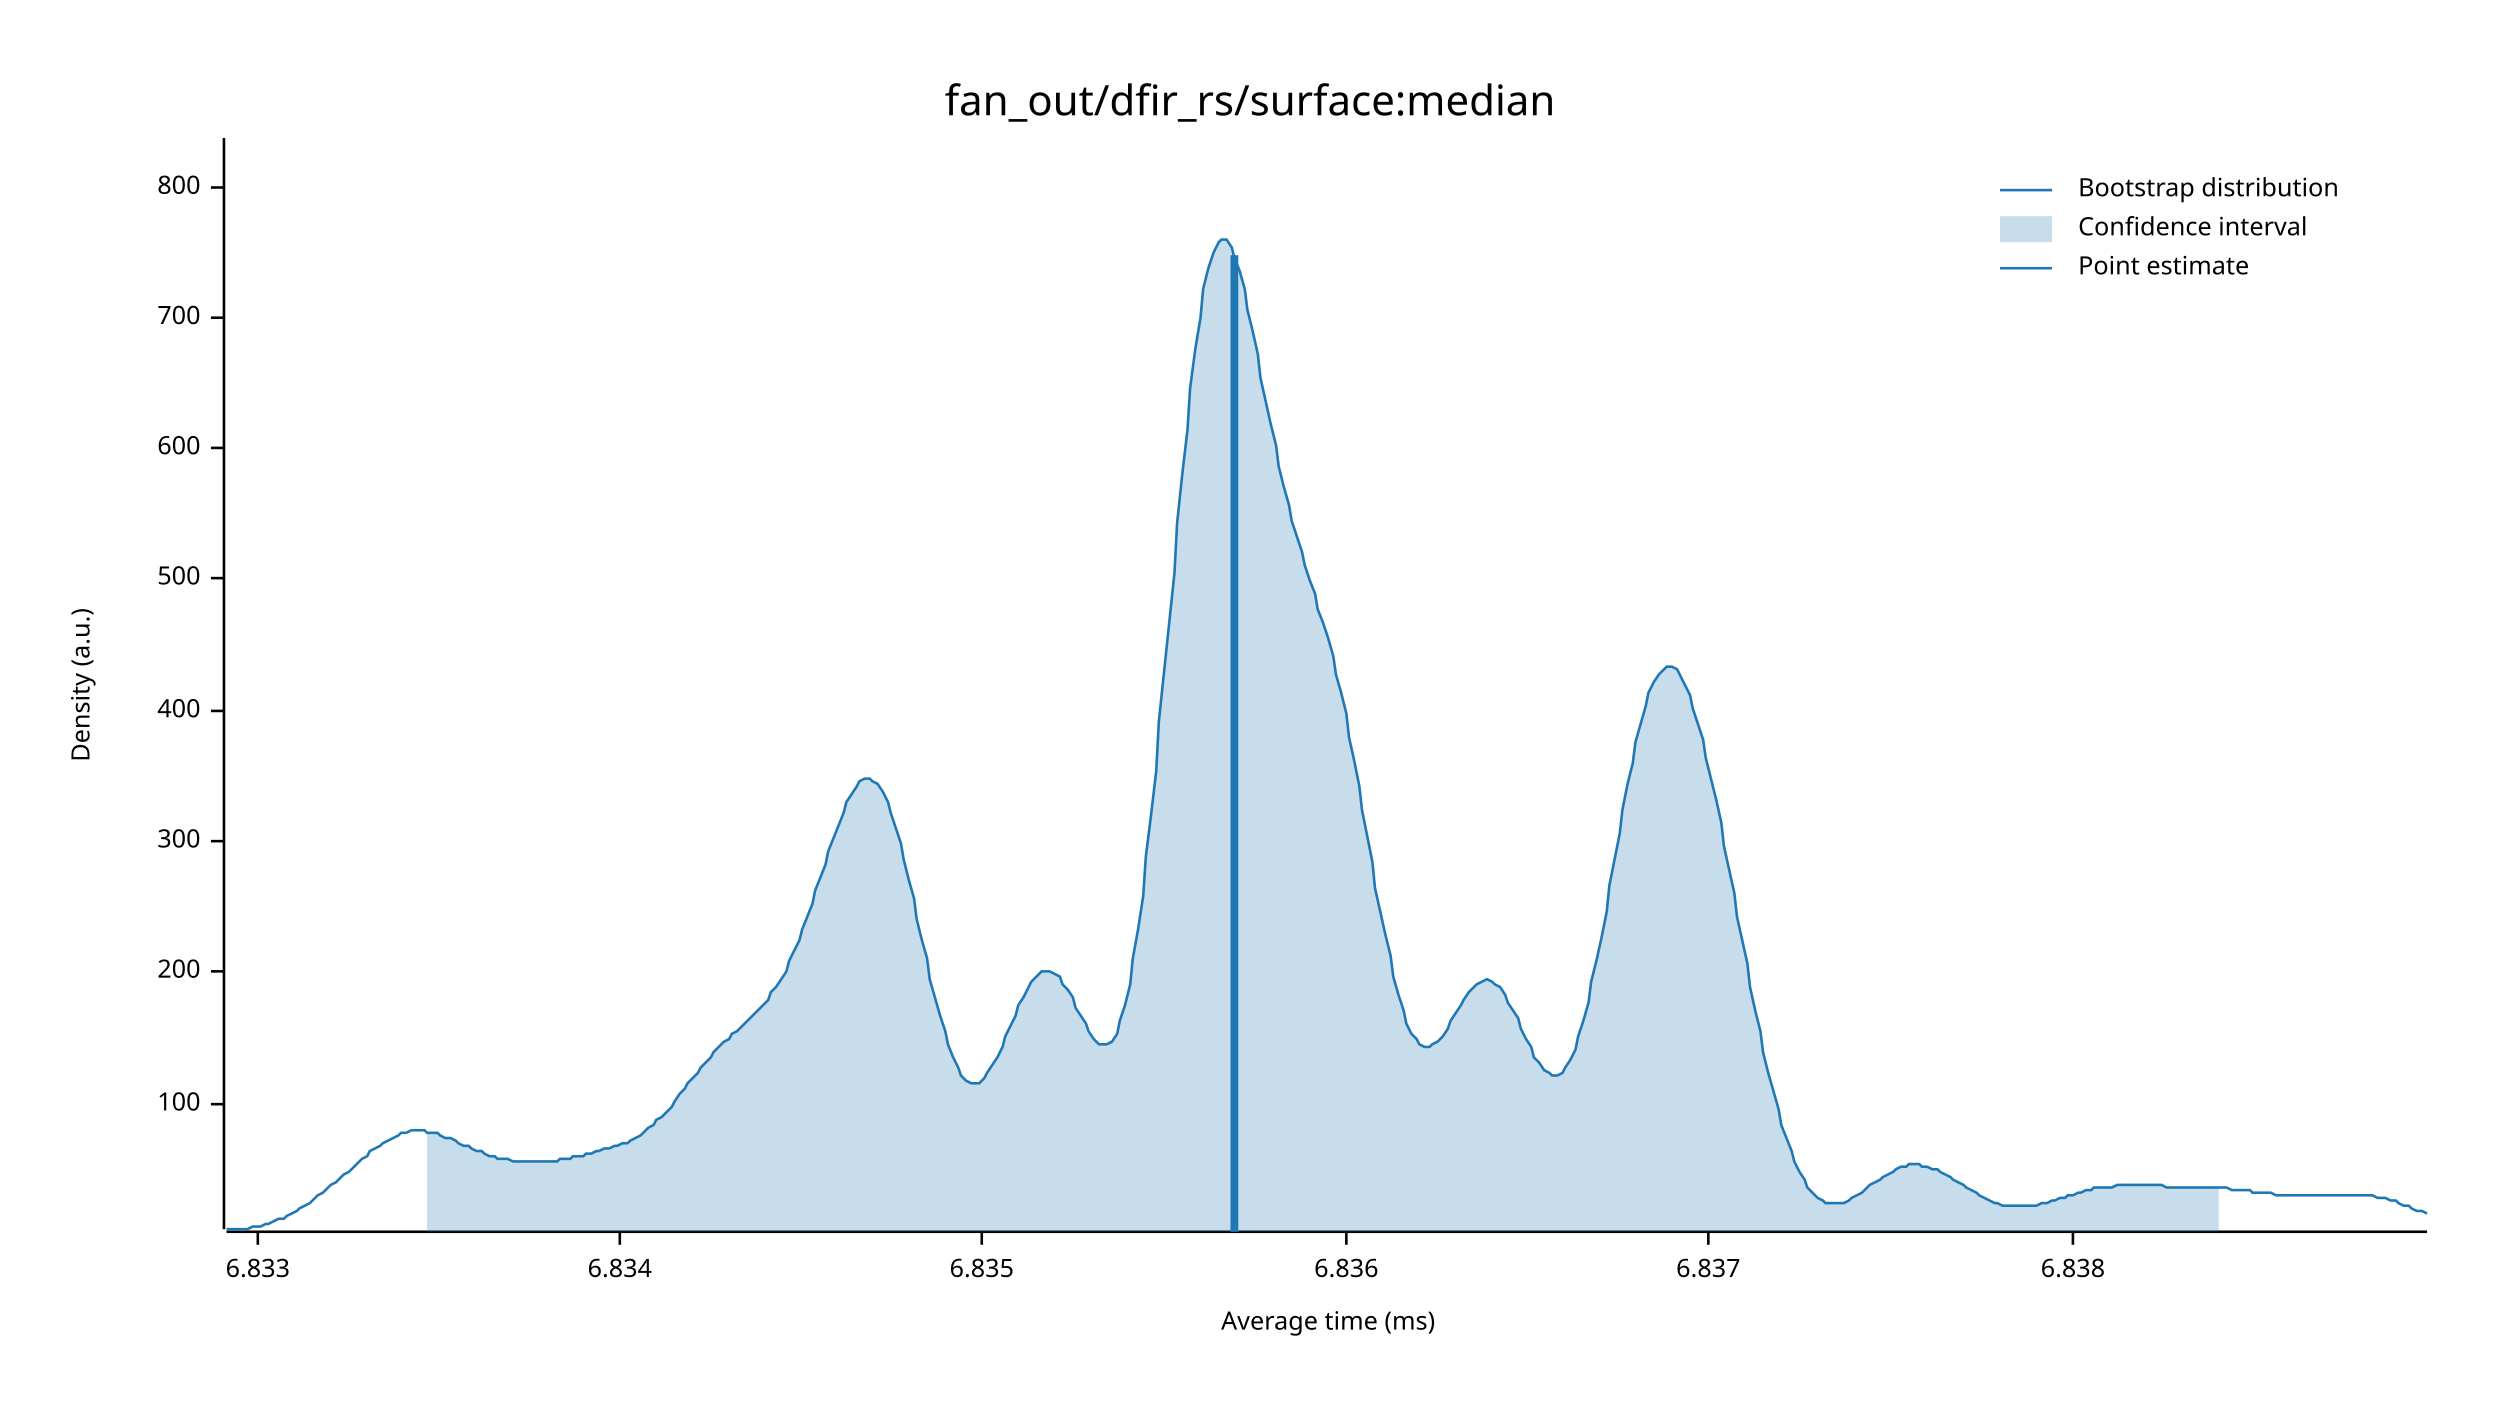
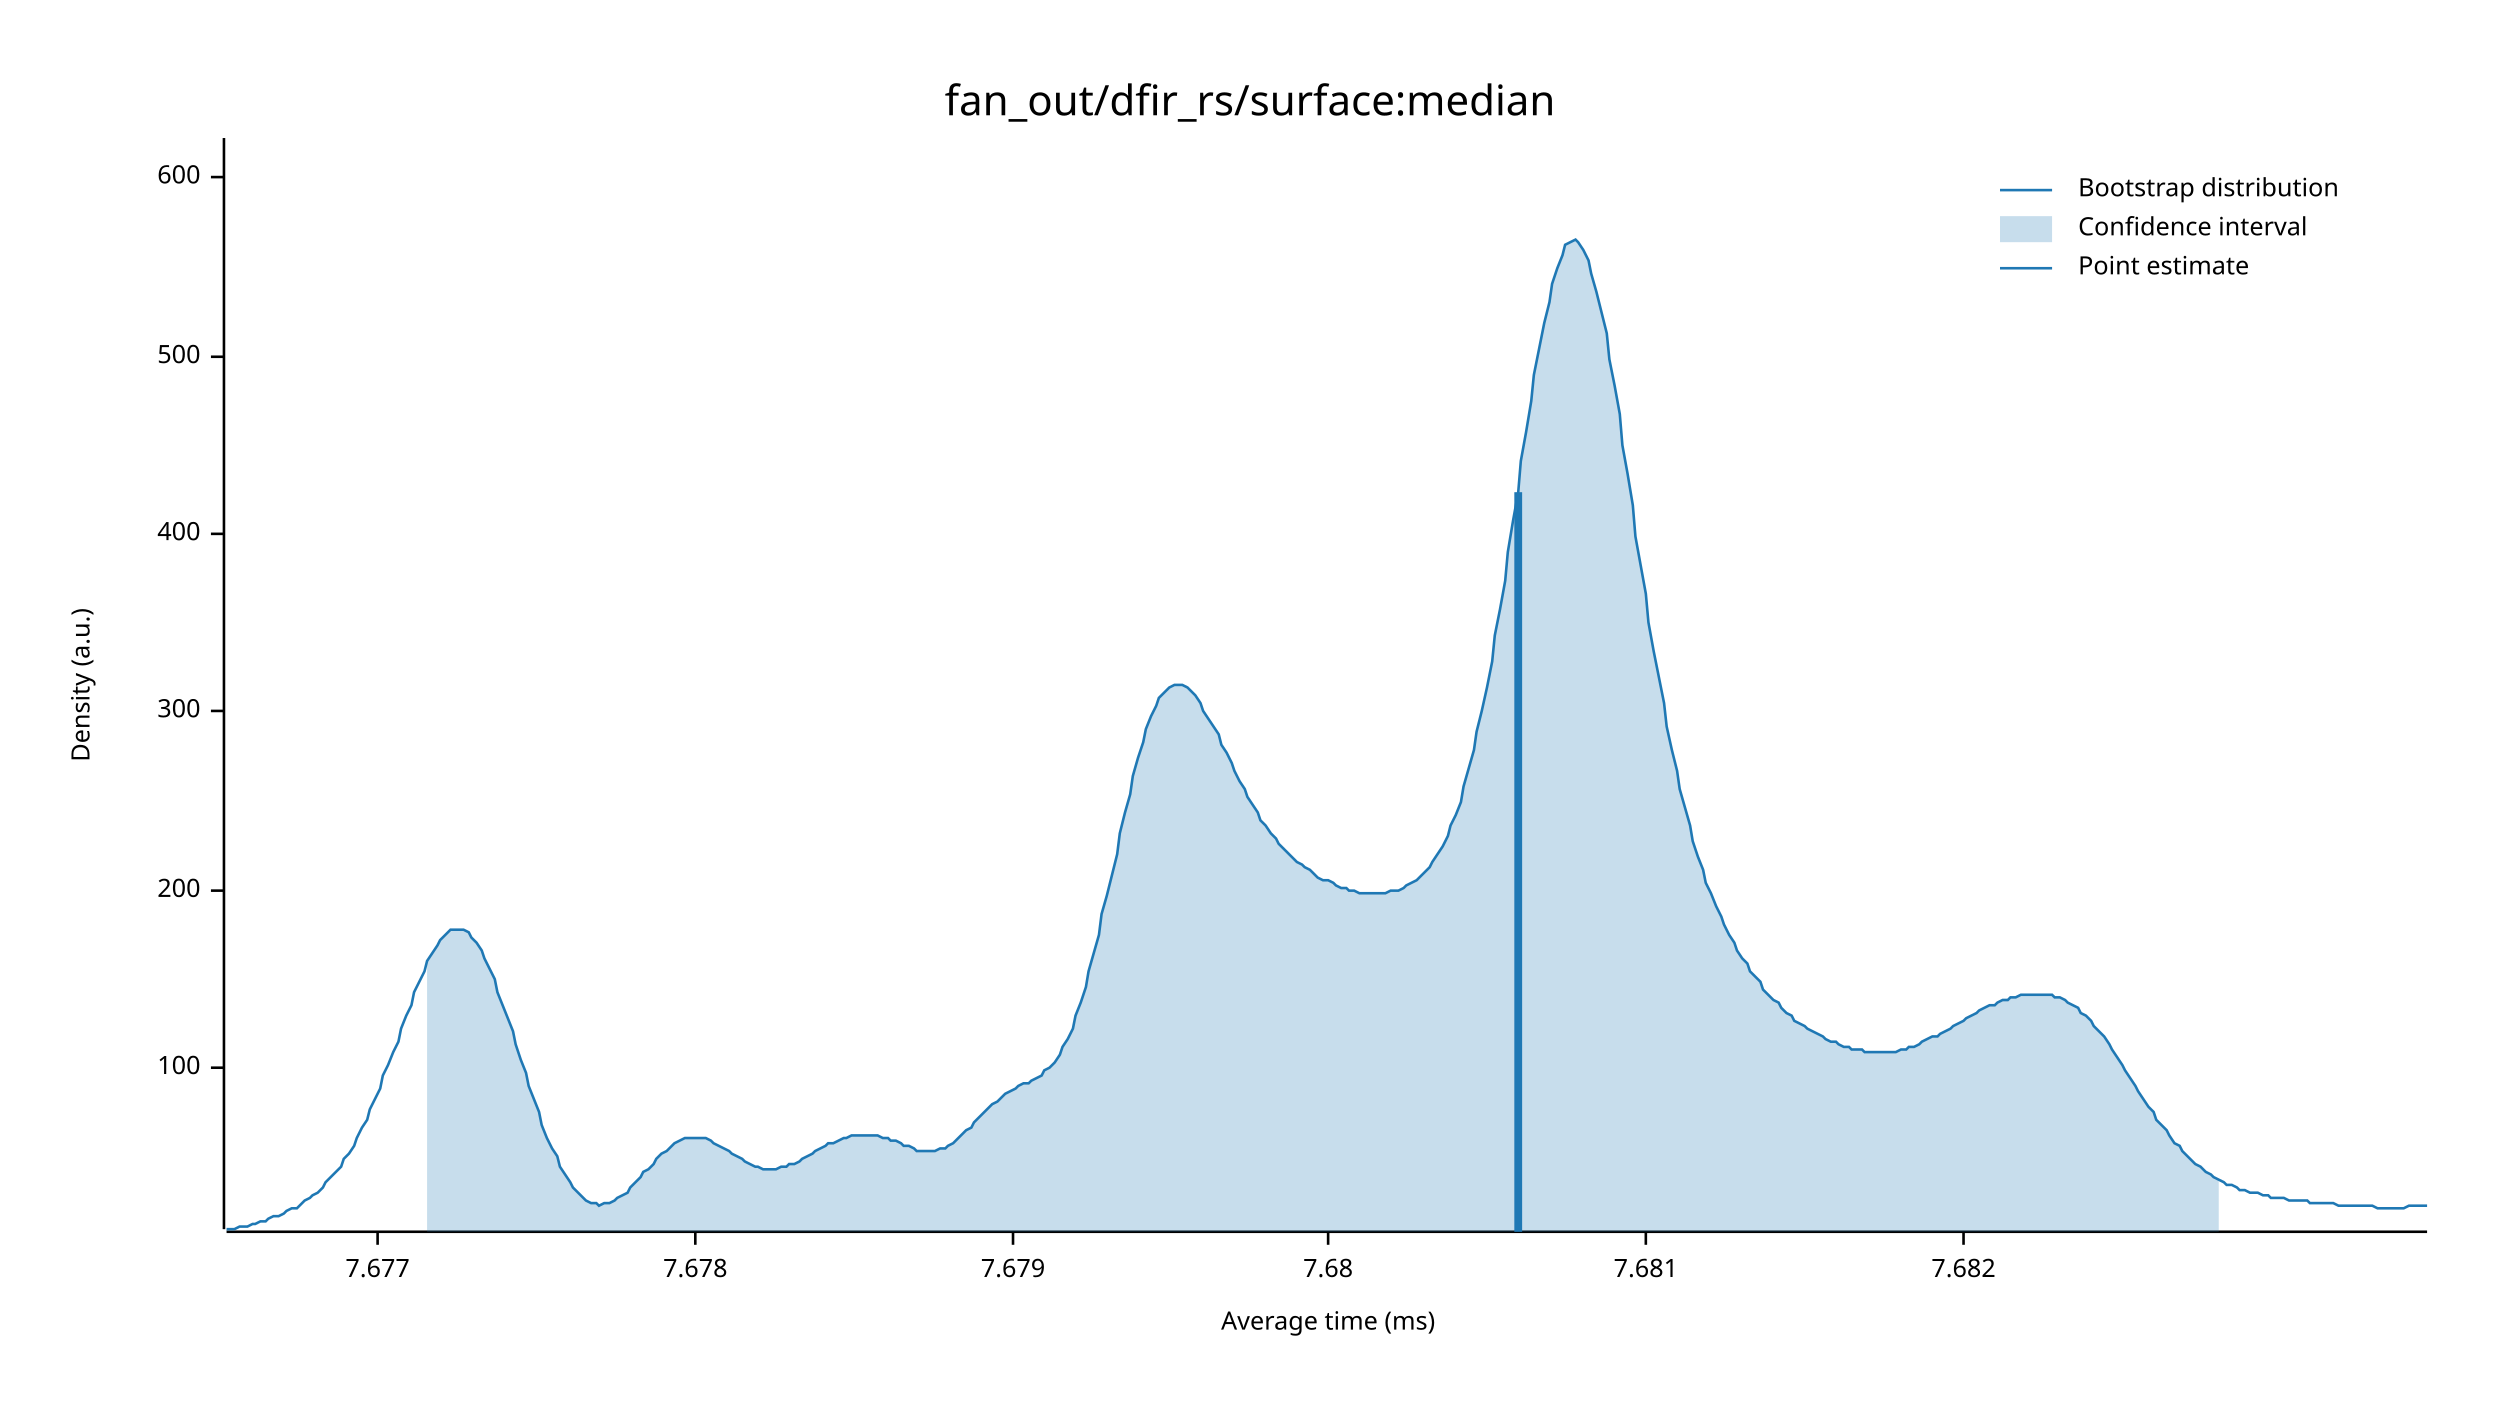
<svg xmlns="http://www.w3.org/2000/svg" width="960" height="540" viewBox="0 0 960 540">
  <text x="480" y="32" dy="0.76em" text-anchor="middle" font-family="sans-serif" font-size="16.129" opacity="1" fill="#000000">
fan_out/dfir_rs/surface:median
</text>
  <text x="27" y="263" dy="0.76em" text-anchor="middle" font-family="sans-serif" font-size="9.677" opacity="1" fill="#000000" transform="rotate(270, 27, 263)">
Density (a.u.)
</text>
  <text x="510" y="513" dy="-0.5ex" text-anchor="middle" font-family="sans-serif" font-size="9.677" opacity="1" fill="#000000">
Average time (ms)
</text>
  <polyline fill="none" opacity="1" stroke="#000000" stroke-width="1" points="86,53 86,472 " />
-   <text x="77" y="424" dy="0.5ex" text-anchor="end" font-family="sans-serif" font-size="9.677" opacity="1" fill="#000000">
+   <text x="77" y="410" dy="0.5ex" text-anchor="end" font-family="sans-serif" font-size="9.677" opacity="1" fill="#000000">
100
</text>
-   <polyline fill="none" opacity="1" stroke="#000000" stroke-width="1" points="81,424 86,424 " />
-   <text x="77" y="373" dy="0.5ex" text-anchor="end" font-family="sans-serif" font-size="9.677" opacity="1" fill="#000000">
+   <polyline fill="none" opacity="1" stroke="#000000" stroke-width="1" points="81,410 86,410 " />
+   <text x="77" y="342" dy="0.5ex" text-anchor="end" font-family="sans-serif" font-size="9.677" opacity="1" fill="#000000">
200
</text>
-   <polyline fill="none" opacity="1" stroke="#000000" stroke-width="1" points="81,373 86,373 " />
-   <text x="77" y="323" dy="0.5ex" text-anchor="end" font-family="sans-serif" font-size="9.677" opacity="1" fill="#000000">
+   <polyline fill="none" opacity="1" stroke="#000000" stroke-width="1" points="81,342 86,342 " />
+   <text x="77" y="273" dy="0.5ex" text-anchor="end" font-family="sans-serif" font-size="9.677" opacity="1" fill="#000000">
300
</text>
-   <polyline fill="none" opacity="1" stroke="#000000" stroke-width="1" points="81,323 86,323 " />
-   <text x="77" y="273" dy="0.5ex" text-anchor="end" font-family="sans-serif" font-size="9.677" opacity="1" fill="#000000">
+   <polyline fill="none" opacity="1" stroke="#000000" stroke-width="1" points="81,273 86,273 " />
+   <text x="77" y="205" dy="0.5ex" text-anchor="end" font-family="sans-serif" font-size="9.677" opacity="1" fill="#000000">
400
</text>
-   <polyline fill="none" opacity="1" stroke="#000000" stroke-width="1" points="81,273 86,273 " />
-   <text x="77" y="222" dy="0.5ex" text-anchor="end" font-family="sans-serif" font-size="9.677" opacity="1" fill="#000000">
+   <polyline fill="none" opacity="1" stroke="#000000" stroke-width="1" points="81,205 86,205 " />
+   <text x="77" y="137" dy="0.5ex" text-anchor="end" font-family="sans-serif" font-size="9.677" opacity="1" fill="#000000">
500
</text>
-   <polyline fill="none" opacity="1" stroke="#000000" stroke-width="1" points="81,222 86,222 " />
-   <text x="77" y="172" dy="0.5ex" text-anchor="end" font-family="sans-serif" font-size="9.677" opacity="1" fill="#000000">
+   <polyline fill="none" opacity="1" stroke="#000000" stroke-width="1" points="81,137 86,137 " />
+   <text x="77" y="68" dy="0.5ex" text-anchor="end" font-family="sans-serif" font-size="9.677" opacity="1" fill="#000000">
600
</text>
-   <polyline fill="none" opacity="1" stroke="#000000" stroke-width="1" points="81,172 86,172 " />
-   <text x="77" y="122" dy="0.5ex" text-anchor="end" font-family="sans-serif" font-size="9.677" opacity="1" fill="#000000">
- 700
+   <polyline fill="none" opacity="1" stroke="#000000" stroke-width="1" points="81,68 86,68 " />
+   <polyline fill="none" opacity="1" stroke="#000000" stroke-width="1" points="87,473 932,473 " />
+   <text x="145" y="483" dy="0.76em" text-anchor="middle" font-family="sans-serif" font-size="9.677" opacity="1" fill="#000000">
+ 7.677
</text>
-   <polyline fill="none" opacity="1" stroke="#000000" stroke-width="1" points="81,122 86,122 " />
-   <text x="77" y="72" dy="0.5ex" text-anchor="end" font-family="sans-serif" font-size="9.677" opacity="1" fill="#000000">
- 800
+   <polyline fill="none" opacity="1" stroke="#000000" stroke-width="1" points="145,473 145,478 " />
+   <text x="267" y="483" dy="0.76em" text-anchor="middle" font-family="sans-serif" font-size="9.677" opacity="1" fill="#000000">
+ 7.678
</text>
-   <polyline fill="none" opacity="1" stroke="#000000" stroke-width="1" points="81,72 86,72 " />
-   <polyline fill="none" opacity="1" stroke="#000000" stroke-width="1" points="87,473 932,473 " />
-   <text x="99" y="483" dy="0.76em" text-anchor="middle" font-family="sans-serif" font-size="9.677" opacity="1" fill="#000000">
- 6.833
+   <polyline fill="none" opacity="1" stroke="#000000" stroke-width="1" points="267,473 267,478 " />
+   <text x="389" y="483" dy="0.76em" text-anchor="middle" font-family="sans-serif" font-size="9.677" opacity="1" fill="#000000">
+ 7.679
</text>
-   <polyline fill="none" opacity="1" stroke="#000000" stroke-width="1" points="99,473 99,478 " />
-   <text x="238" y="483" dy="0.76em" text-anchor="middle" font-family="sans-serif" font-size="9.677" opacity="1" fill="#000000">
- 6.834
+   <polyline fill="none" opacity="1" stroke="#000000" stroke-width="1" points="389,473 389,478 " />
+   <text x="510" y="483" dy="0.76em" text-anchor="middle" font-family="sans-serif" font-size="9.677" opacity="1" fill="#000000">
+ 7.68
</text>
-   <polyline fill="none" opacity="1" stroke="#000000" stroke-width="1" points="238,473 238,478 " />
-   <text x="377" y="483" dy="0.76em" text-anchor="middle" font-family="sans-serif" font-size="9.677" opacity="1" fill="#000000">
- 6.835
+   <polyline fill="none" opacity="1" stroke="#000000" stroke-width="1" points="510,473 510,478 " />
+   <text x="632" y="483" dy="0.76em" text-anchor="middle" font-family="sans-serif" font-size="9.677" opacity="1" fill="#000000">
+ 7.681
</text>
-   <polyline fill="none" opacity="1" stroke="#000000" stroke-width="1" points="377,473 377,478 " />
-   <text x="517" y="483" dy="0.76em" text-anchor="middle" font-family="sans-serif" font-size="9.677" opacity="1" fill="#000000">
- 6.836
+   <polyline fill="none" opacity="1" stroke="#000000" stroke-width="1" points="632,473 632,478 " />
+   <text x="754" y="483" dy="0.76em" text-anchor="middle" font-family="sans-serif" font-size="9.677" opacity="1" fill="#000000">
+ 7.682
</text>
-   <polyline fill="none" opacity="1" stroke="#000000" stroke-width="1" points="517,473 517,478 " />
-   <text x="656" y="483" dy="0.76em" text-anchor="middle" font-family="sans-serif" font-size="9.677" opacity="1" fill="#000000">
- 6.837
- </text>
-   <polyline fill="none" opacity="1" stroke="#000000" stroke-width="1" points="656,473 656,478 " />
-   <text x="796" y="483" dy="0.76em" text-anchor="middle" font-family="sans-serif" font-size="9.677" opacity="1" fill="#000000">
- 6.838
- </text>
-   <polyline fill="none" opacity="1" stroke="#000000" stroke-width="1" points="796,473 796,478 " />
-   <polyline fill="none" opacity="1" stroke="#1F78B4" stroke-width="1" points="87,472 88,472 90,472 92,472 93,472 95,472 97,471 98,471 100,471 102,470 103,470 105,469 107,468 109,468 110,467 112,466 114,465 115,464 117,463 119,462 120,461 122,459 124,458 125,457 127,455 129,454 131,452 132,451 134,450 136,448 137,447 139,445 141,444 142,442 144,441 146,440 147,439 149,438 151,437 153,436 154,435 156,435 158,434 159,434 161,434 163,434 164,435 166,435 168,435 169,436 171,437 173,437 175,438 176,439 178,440 180,440 181,441 183,442 185,442 186,443 188,444 190,444 191,445 193,445 195,445 197,446 198,446 200,446 202,446 203,446 205,446 207,446 208,446 210,446 212,446 214,446 215,445 217,445 219,445 220,444 222,444 224,444 225,443 227,443 229,442 230,442 232,441 234,441 236,440 237,440 239,439 241,439 242,438 244,437 246,436 247,435 249,433 251,432 252,430 254,429 256,427 258,425 259,423 261,420 263,418 264,416 266,414 268,412 269,410 271,408 273,406 274,404 276,402 278,400 280,399 281,397 283,396 285,394 286,393 288,391 290,389 291,388 293,386 295,384 296,381 298,379 300,376 302,373 303,369 305,365 307,361 308,357 310,352 312,347 313,342 315,337 317,332 318,327 320,322 322,317 324,312 325,308 327,305 329,302 330,300 332,299 334,299 335,300 337,301 339,304 341,308 342,312 344,318 346,324 347,330 349,338 351,345 352,353 354,361 356,368 357,376 359,383 361,390 363,396 364,401 366,406 368,410 369,413 371,415 373,416 374,416 376,416 378,414 379,412 381,409 383,406 385,402 386,398 388,394 390,390 391,386 393,383 395,379 396,377 398,375 400,373 401,373 403,373 405,374 407,375 408,378 410,380 412,383 413,387 415,390 417,393 418,396 420,399 422,401 423,401 425,401 427,400 429,397 430,392 432,386 434,378 435,368 437,357 439,344 440,329 442,313 444,296 445,277 447,258 449,239 451,220 452,201 454,182 456,165 457,149 459,134 461,122 462,111 464,103 466,97 468,93 469,92 471,92 473,95 474,99 476,104 478,111 479,119 481,127 483,136 484,145 486,154 488,163 490,171 491,179 493,187 495,194 496,200 498,206 500,212 501,217 503,223 505,228 506,234 508,239 510,245 512,252 513,259 515,266 517,274 518,283 520,292 522,302 523,311 525,321 527,331 528,341 530,350 532,359 534,367 535,375 537,382 539,388 540,393 542,397 544,399 545,401 547,402 549,402 550,401 552,400 554,398 556,395 557,392 559,389 561,386 562,384 564,381 566,379 567,378 569,377 571,376 573,377 574,378 576,379 578,382 579,385 581,388 583,391 584,395 586,399 588,402 589,406 591,408 593,411 595,412 596,413 598,413 600,412 601,410 603,407 605,403 606,398 608,392 610,385 611,377 613,369 615,360 617,350 618,340 620,330 622,320 623,311 625,301 627,293 628,285 630,278 632,271 633,266 635,262 637,259 639,257 640,256 642,256 644,257 645,259 647,263 649,267 650,272 652,278 654,284 655,291 657,299 659,307 661,316 662,325 664,334 666,343 667,352 669,361 671,370 672,379 674,388 676,396 677,404 679,412 681,419 683,426 684,432 686,437 688,442 689,446 691,450 693,453 694,456 696,458 698,460 700,461 701,462 703,462 705,462 706,462 708,462 710,461 711,460 713,459 715,458 716,457 718,455 720,454 722,453 723,452 725,451 727,450 728,449 730,448 732,448 733,447 735,447 737,447 738,448 740,448 742,449 744,449 745,450 747,451 749,452 750,453 752,454 754,455 755,456 757,457 759,458 760,459 762,460 764,461 766,462 767,462 769,463 771,463 772,463 774,463 776,463 777,463 779,463 781,463 782,463 784,462 786,462 788,461 789,461 791,460 793,460 794,459 796,459 798,458 799,458 801,457 803,457 804,456 806,456 808,456 810,456 811,456 813,455 815,455 816,455 818,455 820,455 821,455 823,455 825,455 827,455 828,455 830,455 832,456 833,456 835,456 837,456 838,456 840,456 842,456 843,456 845,456 847,456 849,456 850,456 852,456 854,456 855,456 857,457 859,457 860,457 862,457 864,457 865,458 867,458 869,458 871,458 872,458 874,459 876,459 877,459 879,459 881,459 882,459 884,459 886,459 887,459 889,459 891,459 893,459 894,459 896,459 898,459 899,459 901,459 903,459 904,459 906,459 908,459 909,459 911,459 913,460 915,460 916,460 918,461 920,461 921,462 923,463 925,463 926,464 928,465 930,465 932,466 " />
-   <polygon opacity="0.25" fill="#1F78B4" points="164,435 166,435 168,435 169,436 171,437 173,437 175,438 176,439 178,440 180,440 181,441 183,442 185,442 186,443 188,444 190,444 191,445 193,445 195,445 197,446 198,446 200,446 202,446 203,446 205,446 207,446 208,446 210,446 212,446 214,446 215,445 217,445 219,445 220,444 222,444 224,444 225,443 227,443 229,442 230,442 232,441 234,441 236,440 237,440 239,439 241,439 242,438 244,437 246,436 247,435 249,433 251,432 252,430 254,429 256,427 258,425 259,423 261,420 263,418 264,416 266,414 268,412 269,410 271,408 273,406 274,404 276,402 278,400 280,399 281,397 283,396 285,394 286,393 288,391 290,389 291,388 293,386 295,384 296,381 298,379 300,376 302,373 303,369 305,365 307,361 308,357 310,352 312,347 313,342 315,337 317,332 318,327 320,322 322,317 324,312 325,308 327,305 329,302 330,300 332,299 334,299 335,300 337,301 339,304 341,308 342,312 344,318 346,324 347,330 349,338 351,345 352,353 354,361 356,368 357,376 359,383 361,390 363,396 364,401 366,406 368,410 369,413 371,415 373,416 374,416 376,416 378,414 379,412 381,409 383,406 385,402 386,398 388,394 390,390 391,386 393,383 395,379 396,377 398,375 400,373 401,373 403,373 405,374 407,375 408,378 410,380 412,383 413,387 415,390 417,393 418,396 420,399 422,401 423,401 425,401 427,400 429,397 430,392 432,386 434,378 435,368 437,357 439,344 440,329 442,313 444,296 445,277 447,258 449,239 451,220 452,201 454,182 456,165 457,149 459,134 461,122 462,111 464,103 466,97 468,93 469,92 471,92 473,95 474,99 476,104 478,111 479,119 481,127 483,136 484,145 486,154 488,163 490,171 491,179 493,187 495,194 496,200 498,206 500,212 501,217 503,223 505,228 506,234 508,239 510,245 512,252 513,259 515,266 517,274 518,283 520,292 522,302 523,311 525,321 527,331 528,341 530,350 532,359 534,367 535,375 537,382 539,388 540,393 542,397 544,399 545,401 547,402 549,402 550,401 552,400 554,398 556,395 557,392 559,389 561,386 562,384 564,381 566,379 567,378 569,377 571,376 573,377 574,378 576,379 578,382 579,385 581,388 583,391 584,395 586,399 588,402 589,406 591,408 593,411 595,412 596,413 598,413 600,412 601,410 603,407 605,403 606,398 608,392 610,385 611,377 613,369 615,360 617,350 618,340 620,330 622,320 623,311 625,301 627,293 628,285 630,278 632,271 633,266 635,262 637,259 639,257 640,256 642,256 644,257 645,259 647,263 649,267 650,272 652,278 654,284 655,291 657,299 659,307 661,316 662,325 664,334 666,343 667,352 669,361 671,370 672,379 674,388 676,396 677,404 679,412 681,419 683,426 684,432 686,437 688,442 689,446 691,450 693,453 694,456 696,458 698,460 700,461 701,462 703,462 705,462 706,462 708,462 710,461 711,460 713,459 715,458 716,457 718,455 720,454 722,453 723,452 725,451 727,450 728,449 730,448 732,448 733,447 735,447 737,447 738,448 740,448 742,449 744,449 745,450 747,451 749,452 750,453 752,454 754,455 755,456 757,457 759,458 760,459 762,460 764,461 766,462 767,462 769,463 771,463 772,463 774,463 776,463 777,463 779,463 781,463 782,463 784,462 786,462 788,461 789,461 791,460 793,460 794,459 796,459 798,458 799,458 801,457 803,457 804,456 806,456 808,456 810,456 811,456 813,455 815,455 816,455 818,455 820,455 821,455 823,455 825,455 827,455 828,455 830,455 832,456 833,456 835,456 837,456 838,456 840,456 842,456 843,456 845,456 847,456 849,456 850,456 852,456 852,473 164,473 " />
-   <polyline fill="none" opacity="1" stroke="#1F78B4" stroke-width="3" points="474,473 474,98 " />
+   <polyline fill="none" opacity="1" stroke="#000000" stroke-width="1" points="754,473 754,478 " />
+   <polyline fill="none" opacity="1" stroke="#1F78B4" stroke-width="1" points="87,472 88,472 90,472 92,471 93,471 95,471 97,470 98,470 100,469 102,469 103,468 105,467 107,467 109,466 110,465 112,464 114,464 115,463 117,461 119,460 120,459 122,458 124,456 125,454 127,452 129,450 131,448 132,445 134,443 136,440 137,437 139,433 141,430 142,426 144,422 146,418 147,413 149,409 151,404 153,400 154,395 156,390 158,386 159,381 161,377 163,373 164,369 166,366 168,363 169,361 171,359 173,357 175,357 176,357 178,357 180,358 181,360 183,362 185,365 186,368 188,372 190,376 191,381 193,386 195,391 197,396 198,401 200,407 202,412 203,417 205,422 207,427 208,432 210,437 212,441 214,444 215,448 217,451 219,454 220,456 222,458 224,460 225,461 227,462 229,462 230,463 232,462 234,462 236,461 237,460 239,459 241,458 242,456 244,454 246,452 247,450 249,449 251,447 252,445 254,443 256,442 258,440 259,439 261,438 263,437 264,437 266,437 268,437 269,437 271,437 273,438 274,439 276,440 278,441 280,442 281,443 283,444 285,445 286,446 288,447 290,448 291,448 293,449 295,449 296,449 298,449 300,448 302,448 303,447 305,447 307,446 308,445 310,444 312,443 313,442 315,441 317,440 318,439 320,439 322,438 324,437 325,437 327,436 329,436 330,436 332,436 334,436 335,436 337,436 339,437 341,437 342,438 344,438 346,439 347,440 349,440 351,441 352,442 354,442 356,442 357,442 359,442 361,441 363,441 364,440 366,439 368,437 369,436 371,434 373,433 374,431 376,429 378,427 379,426 381,424 383,423 385,421 386,420 388,419 390,418 391,417 393,416 395,416 396,415 398,414 400,413 401,411 403,410 405,408 407,405 408,402 410,399 412,395 413,390 415,385 417,379 418,373 420,366 422,359 423,351 425,344 427,336 429,328 430,320 432,312 434,305 435,298 437,291 439,285 440,280 442,275 444,271 445,268 447,266 449,264 451,263 452,263 454,263 456,264 457,265 459,267 461,270 462,273 464,276 466,279 468,282 469,286 471,289 473,293 474,296 476,300 478,303 479,306 481,309 483,312 484,315 486,317 488,320 490,322 491,324 493,326 495,328 496,329 498,331 500,332 501,333 503,334 505,336 506,337 508,338 510,338 512,339 513,340 515,341 517,341 518,342 520,342 522,343 523,343 525,343 527,343 528,343 530,343 532,343 534,342 535,342 537,342 539,341 540,340 542,339 544,338 545,337 547,335 549,333 550,331 552,328 554,325 556,321 557,317 559,313 561,308 562,302 564,295 566,288 567,281 569,273 571,264 573,254 574,244 576,234 578,223 579,212 581,200 583,189 584,177 586,166 588,154 589,144 591,134 593,124 595,116 596,109 598,103 600,98 601,94 603,93 605,92 606,93 608,96 610,100 611,105 613,112 615,120 617,128 618,138 620,148 622,159 623,171 625,182 627,194 628,206 630,217 632,228 633,239 635,250 637,260 639,270 640,279 642,288 644,296 645,303 647,310 649,317 650,323 652,329 654,334 655,339 657,343 659,348 661,352 662,355 664,359 666,362 667,365 669,368 671,370 672,373 674,375 676,377 677,380 679,382 681,384 683,385 684,387 686,389 688,390 689,392 691,393 693,394 694,395 696,396 698,397 700,398 701,399 703,400 705,400 706,401 708,402 710,402 711,403 713,403 715,403 716,404 718,404 720,404 722,404 723,404 725,404 727,404 728,404 730,403 732,403 733,402 735,402 737,401 738,400 740,399 742,398 744,398 745,397 747,396 749,395 750,394 752,393 754,392 755,391 757,390 759,389 760,388 762,387 764,386 766,386 767,385 769,384 771,384 772,383 774,383 776,382 777,382 779,382 781,382 782,382 784,382 786,382 788,382 789,383 791,383 793,384 794,385 796,386 798,387 799,389 801,390 803,392 804,394 806,396 808,398 810,401 811,403 813,406 815,409 816,411 818,414 820,417 821,419 823,422 825,425 827,427 828,430 830,432 832,434 833,436 835,439 837,440 838,442 840,444 842,446 843,447 845,448 847,450 849,451 850,452 852,453 854,454 855,455 857,455 859,456 860,457 862,457 864,458 865,458 867,458 869,459 871,459 872,460 874,460 876,460 877,460 879,461 881,461 882,461 884,461 886,461 887,462 889,462 891,462 893,462 894,462 896,462 898,463 899,463 901,463 903,463 904,463 906,463 908,463 909,463 911,463 913,464 915,464 916,464 918,464 920,464 921,464 923,464 925,463 926,463 928,463 930,463 932,463 " />
+   <polygon opacity="0.25" fill="#1F78B4" points="164,369 166,366 168,363 169,361 171,359 173,357 175,357 176,357 178,357 180,358 181,360 183,362 185,365 186,368 188,372 190,376 191,381 193,386 195,391 197,396 198,401 200,407 202,412 203,417 205,422 207,427 208,432 210,437 212,441 214,444 215,448 217,451 219,454 220,456 222,458 224,460 225,461 227,462 229,462 230,463 232,462 234,462 236,461 237,460 239,459 241,458 242,456 244,454 246,452 247,450 249,449 251,447 252,445 254,443 256,442 258,440 259,439 261,438 263,437 264,437 266,437 268,437 269,437 271,437 273,438 274,439 276,440 278,441 280,442 281,443 283,444 285,445 286,446 288,447 290,448 291,448 293,449 295,449 296,449 298,449 300,448 302,448 303,447 305,447 307,446 308,445 310,444 312,443 313,442 315,441 317,440 318,439 320,439 322,438 324,437 325,437 327,436 329,436 330,436 332,436 334,436 335,436 337,436 339,437 341,437 342,438 344,438 346,439 347,440 349,440 351,441 352,442 354,442 356,442 357,442 359,442 361,441 363,441 364,440 366,439 368,437 369,436 371,434 373,433 374,431 376,429 378,427 379,426 381,424 383,423 385,421 386,420 388,419 390,418 391,417 393,416 395,416 396,415 398,414 400,413 401,411 403,410 405,408 407,405 408,402 410,399 412,395 413,390 415,385 417,379 418,373 420,366 422,359 423,351 425,344 427,336 429,328 430,320 432,312 434,305 435,298 437,291 439,285 440,280 442,275 444,271 445,268 447,266 449,264 451,263 452,263 454,263 456,264 457,265 459,267 461,270 462,273 464,276 466,279 468,282 469,286 471,289 473,293 474,296 476,300 478,303 479,306 481,309 483,312 484,315 486,317 488,320 490,322 491,324 493,326 495,328 496,329 498,331 500,332 501,333 503,334 505,336 506,337 508,338 510,338 512,339 513,340 515,341 517,341 518,342 520,342 522,343 523,343 525,343 527,343 528,343 530,343 532,343 534,342 535,342 537,342 539,341 540,340 542,339 544,338 545,337 547,335 549,333 550,331 552,328 554,325 556,321 557,317 559,313 561,308 562,302 564,295 566,288 567,281 569,273 571,264 573,254 574,244 576,234 578,223 579,212 581,200 583,189 584,177 586,166 588,154 589,144 591,134 593,124 595,116 596,109 598,103 600,98 601,94 603,93 605,92 606,93 608,96 610,100 611,105 613,112 615,120 617,128 618,138 620,148 622,159 623,171 625,182 627,194 628,206 630,217 632,228 633,239 635,250 637,260 639,270 640,279 642,288 644,296 645,303 647,310 649,317 650,323 652,329 654,334 655,339 657,343 659,348 661,352 662,355 664,359 666,362 667,365 669,368 671,370 672,373 674,375 676,377 677,380 679,382 681,384 683,385 684,387 686,389 688,390 689,392 691,393 693,394 694,395 696,396 698,397 700,398 701,399 703,400 705,400 706,401 708,402 710,402 711,403 713,403 715,403 716,404 718,404 720,404 722,404 723,404 725,404 727,404 728,404 730,403 732,403 733,402 735,402 737,401 738,400 740,399 742,398 744,398 745,397 747,396 749,395 750,394 752,393 754,392 755,391 757,390 759,389 760,388 762,387 764,386 766,386 767,385 769,384 771,384 772,383 774,383 776,382 777,382 779,382 781,382 782,382 784,382 786,382 788,382 789,383 791,383 793,384 794,385 796,386 798,387 799,389 801,390 803,392 804,394 806,396 808,398 810,401 811,403 813,406 815,409 816,411 818,414 820,417 821,419 823,422 825,425 827,427 828,430 830,432 832,434 833,436 835,439 837,440 838,442 840,444 842,446 843,447 845,448 847,450 849,451 850,452 852,453 852,473 164,473 " />
+   <polyline fill="none" opacity="1" stroke="#1F78B4" stroke-width="3" points="583,473 583,189 " />
  <text x="798" y="68" dy="0.76em" text-anchor="start" font-family="sans-serif" font-size="9.677" opacity="1" fill="#000000">
Bootstrap distribution
</text>
  <text x="798" y="83" dy="0.76em" text-anchor="start" font-family="sans-serif" font-size="9.677" opacity="1" fill="#000000">
Confidence interval
</text>
  <text x="798" y="98" dy="0.76em" text-anchor="start" font-family="sans-serif" font-size="9.677" opacity="1" fill="#000000">
Point estimate
</text>
  <polyline fill="none" opacity="1" stroke="#1F78B4" stroke-width="1" points="768,73 788,73 " />
  <rect x="768" y="83" width="20" height="10" opacity="0.25" fill="#1F78B4" stroke="none" />
  <polyline fill="none" opacity="1" stroke="#1F78B4" stroke-width="1" points="768,103 788,103 " />
</svg>
